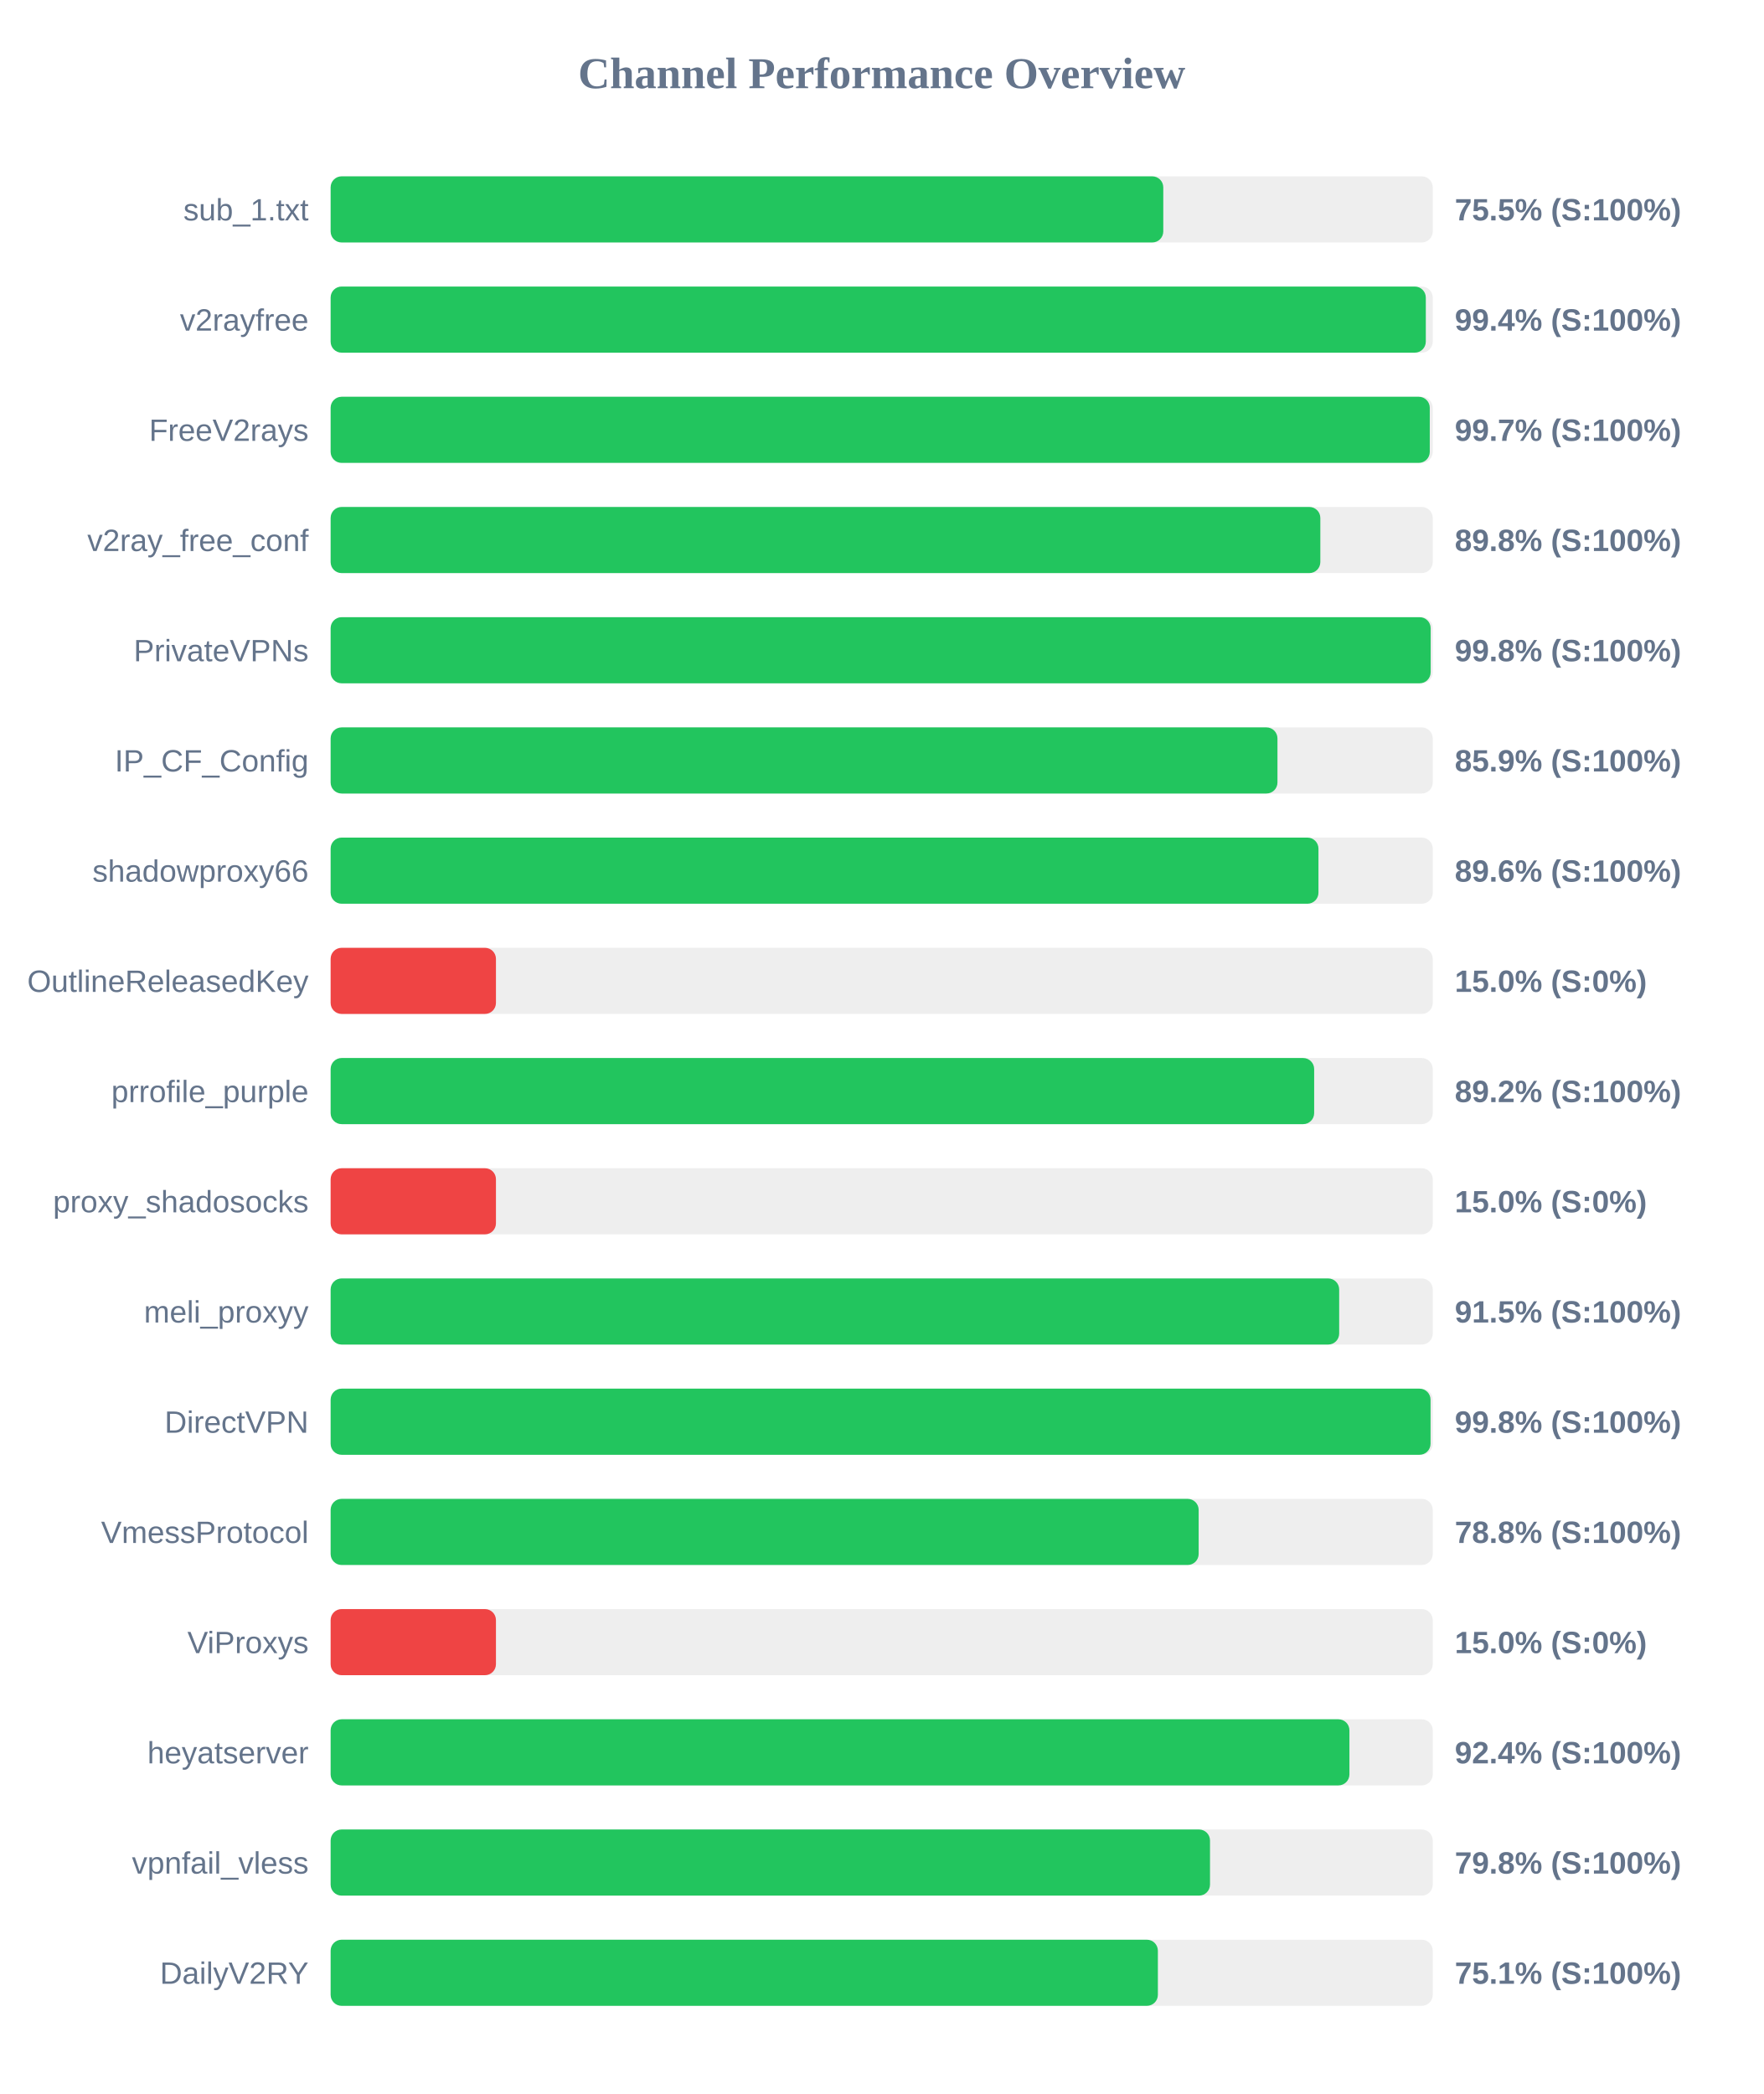
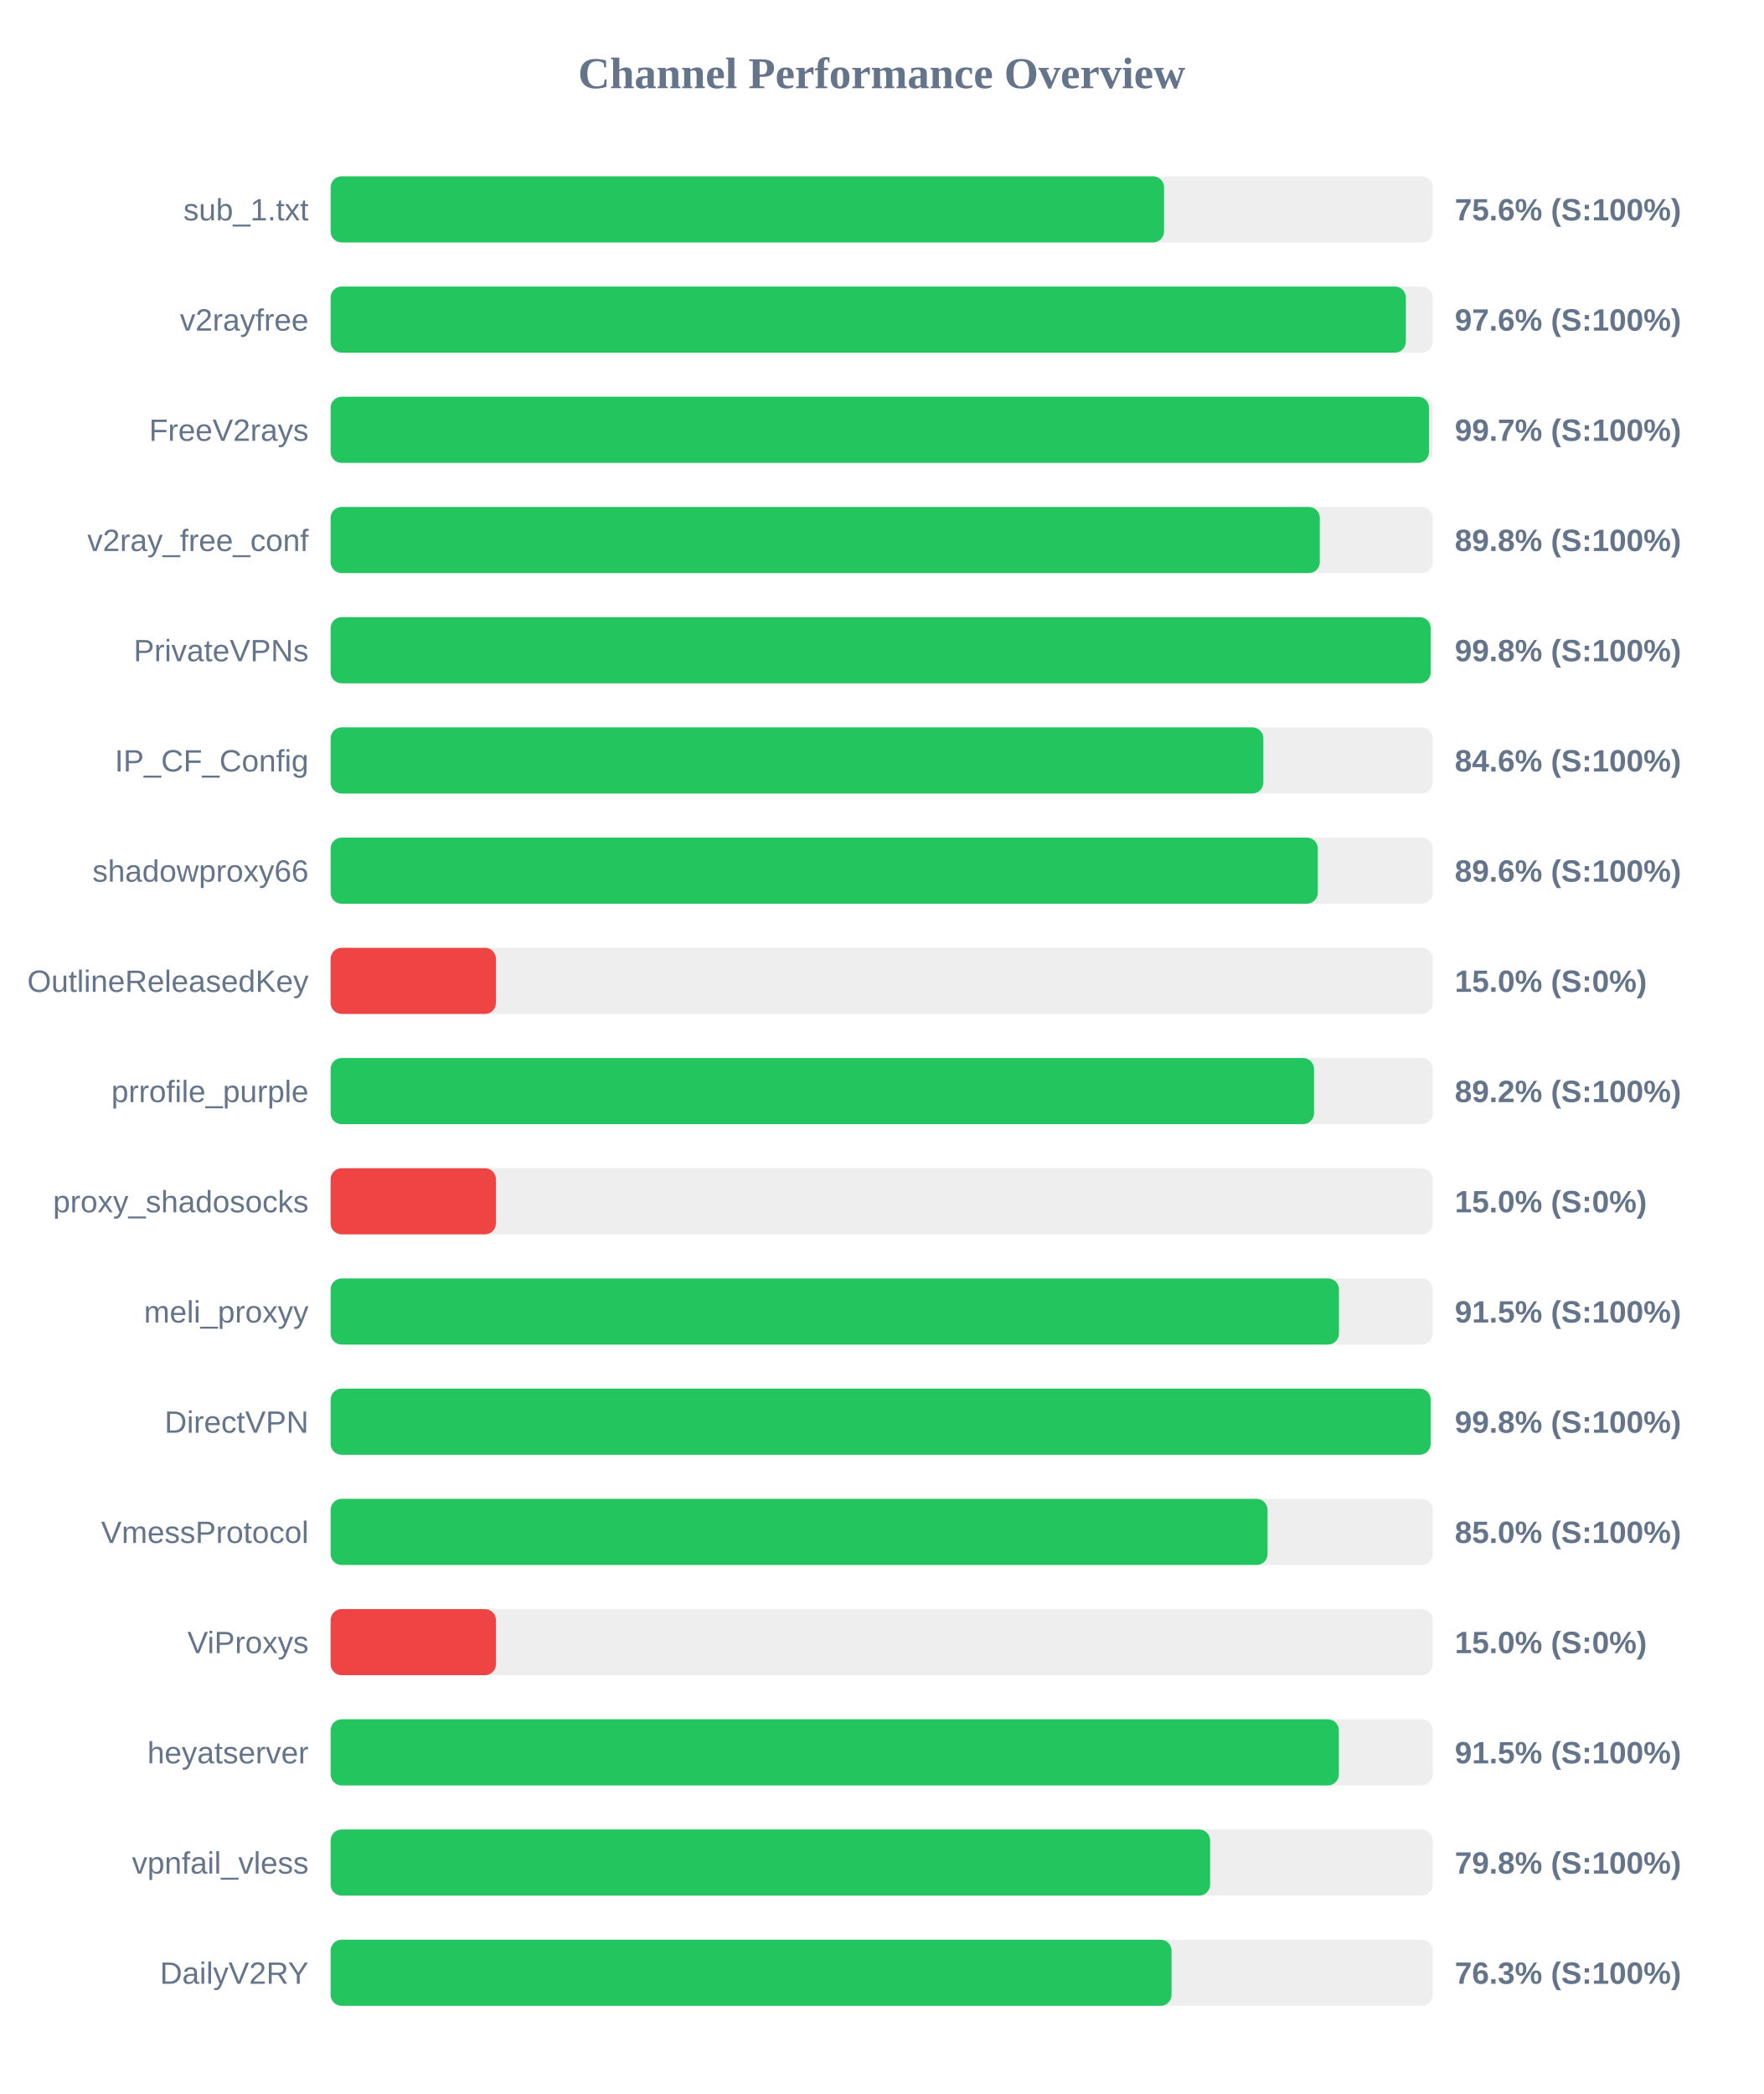
<svg xmlns="http://www.w3.org/2000/svg" width="800" height="950" version="1.1">
  <style>
        .row { font: 14px Arial; fill: #64748b; }
        .score { font: bold 14px Arial; fill: #64748b; }
    </style>
  <text x="400" y="40" text-anchor="middle" font-size="20px" font-weight="bold" fill="#64748b">Channel Performance Overview</text>
  <rect x="150" y="80" width="500" height="30" fill="#eee" rx="5" />
-   <rect x="150" y="80" width="377.75" height="30" fill="#22c55e" rx="5" />
+   <rect x="150" y="80" width="378.1" height="30" fill="#22c55e" rx="5" />
  <text x="140" y="100" text-anchor="end" class="row">sub_1.txt</text>
-   <text x="660" y="100" text-anchor="start" class="score">75.5% (S:100%)</text>
+   <text x="660" y="100" text-anchor="start" class="score">75.6% (S:100%)</text>
  <rect x="150" y="130" width="500" height="30" fill="#eee" rx="5" />
-   <rect x="150" y="130" width="496.85" height="30" fill="#22c55e" rx="5" />
+   <rect x="150" y="130" width="487.8" height="30" fill="#22c55e" rx="5" />
  <text x="140" y="150" text-anchor="end" class="row">v2rayfree</text>
-   <text x="660" y="150" text-anchor="start" class="score">99.4% (S:100%)</text>
+   <text x="660" y="150" text-anchor="start" class="score">97.6% (S:100%)</text>
  <rect x="150" y="180" width="500" height="30" fill="#eee" rx="5" />
-   <rect x="150" y="180" width="498.65" height="30" fill="#22c55e" rx="5" />
+   <rect x="150" y="180" width="498.3" height="30" fill="#22c55e" rx="5" />
  <text x="140" y="200" text-anchor="end" class="row">FreeV2rays</text>
  <text x="660" y="200" text-anchor="start" class="score">99.7% (S:100%)</text>
  <rect x="150" y="230" width="500" height="30" fill="#eee" rx="5" />
-   <rect x="150" y="230" width="449.0" height="30" fill="#22c55e" rx="5" />
+   <rect x="150" y="230" width="448.75" height="30" fill="#22c55e" rx="5" />
  <text x="140" y="250" text-anchor="end" class="row">v2ray_free_conf</text>
  <text x="660" y="250" text-anchor="start" class="score">89.8% (S:100%)</text>
  <rect x="150" y="280" width="500" height="30" fill="#eee" rx="5" />
  <rect x="150" y="280" width="499.05" height="30" fill="#22c55e" rx="5" />
  <text x="140" y="300" text-anchor="end" class="row">PrivateVPNs</text>
  <text x="660" y="300" text-anchor="start" class="score">99.8% (S:100%)</text>
  <rect x="150" y="330" width="500" height="30" fill="#eee" rx="5" />
-   <rect x="150" y="330" width="429.55" height="30" fill="#22c55e" rx="5" />
+   <rect x="150" y="330" width="423.15" height="30" fill="#22c55e" rx="5" />
  <text x="140" y="350" text-anchor="end" class="row">IP_CF_Config</text>
-   <text x="660" y="350" text-anchor="start" class="score">85.9% (S:100%)</text>
+   <text x="660" y="350" text-anchor="start" class="score">84.6% (S:100%)</text>
  <rect x="150" y="380" width="500" height="30" fill="#eee" rx="5" />
-   <rect x="150" y="380" width="448.15" height="30" fill="#22c55e" rx="5" />
+   <rect x="150" y="380" width="447.85" height="30" fill="#22c55e" rx="5" />
  <text x="140" y="400" text-anchor="end" class="row">shadowproxy66</text>
  <text x="660" y="400" text-anchor="start" class="score">89.6% (S:100%)</text>
  <rect x="150" y="430" width="500" height="30" fill="#eee" rx="5" />
  <rect x="150" y="430" width="75.0" height="30" fill="#ef4444" rx="5" />
  <text x="140" y="450" text-anchor="end" class="row">OutlineReleasedKey</text>
  <text x="660" y="450" text-anchor="start" class="score">15.0% (S:0%)</text>
  <rect x="150" y="480" width="500" height="30" fill="#eee" rx="5" />
-   <rect x="150" y="480" width="446.2" height="30" fill="#22c55e" rx="5" />
+   <rect x="150" y="480" width="446.15" height="30" fill="#22c55e" rx="5" />
  <text x="140" y="500" text-anchor="end" class="row">prrofile_purple</text>
  <text x="660" y="500" text-anchor="start" class="score">89.2% (S:100%)</text>
  <rect x="150" y="530" width="500" height="30" fill="#eee" rx="5" />
  <rect x="150" y="530" width="75.0" height="30" fill="#ef4444" rx="5" />
  <text x="140" y="550" text-anchor="end" class="row">proxy_shadosocks</text>
  <text x="660" y="550" text-anchor="start" class="score">15.0% (S:0%)</text>
  <rect x="150" y="580" width="500" height="30" fill="#eee" rx="5" />
-   <rect x="150" y="580" width="457.55" height="30" fill="#22c55e" rx="5" />
+   <rect x="150" y="580" width="457.45" height="30" fill="#22c55e" rx="5" />
  <text x="140" y="600" text-anchor="end" class="row">meli_proxyy</text>
  <text x="660" y="600" text-anchor="start" class="score">91.5% (S:100%)</text>
  <rect x="150" y="630" width="500" height="30" fill="#eee" rx="5" />
-   <rect x="150" y="630" width="499.0" height="30" fill="#22c55e" rx="5" />
+   <rect x="150" y="630" width="499.05" height="30" fill="#22c55e" rx="5" />
  <text x="140" y="650" text-anchor="end" class="row">DirectVPN</text>
  <text x="660" y="650" text-anchor="start" class="score">99.8% (S:100%)</text>
  <rect x="150" y="680" width="500" height="30" fill="#eee" rx="5" />
-   <rect x="150" y="680" width="393.8" height="30" fill="#22c55e" rx="5" />
+   <rect x="150" y="680" width="425.05" height="30" fill="#22c55e" rx="5" />
  <text x="140" y="700" text-anchor="end" class="row">VmessProtocol</text>
-   <text x="660" y="700" text-anchor="start" class="score">78.8% (S:100%)</text>
+   <text x="660" y="700" text-anchor="start" class="score">85.0% (S:100%)</text>
  <rect x="150" y="730" width="500" height="30" fill="#eee" rx="5" />
  <rect x="150" y="730" width="75.0" height="30" fill="#ef4444" rx="5" />
  <text x="140" y="750" text-anchor="end" class="row">ViProxys</text>
  <text x="660" y="750" text-anchor="start" class="score">15.0% (S:0%)</text>
  <rect x="150" y="780" width="500" height="30" fill="#eee" rx="5" />
-   <rect x="150" y="780" width="462.2" height="30" fill="#22c55e" rx="5" />
+   <rect x="150" y="780" width="457.4" height="30" fill="#22c55e" rx="5" />
  <text x="140" y="800" text-anchor="end" class="row">heyatserver</text>
-   <text x="660" y="800" text-anchor="start" class="score">92.4% (S:100%)</text>
+   <text x="660" y="800" text-anchor="start" class="score">91.5% (S:100%)</text>
  <rect x="150" y="830" width="500" height="30" fill="#eee" rx="5" />
-   <rect x="150" y="830" width="398.95" height="30" fill="#22c55e" rx="5" />
+   <rect x="150" y="830" width="399.0" height="30" fill="#22c55e" rx="5" />
  <text x="140" y="850" text-anchor="end" class="row">vpnfail_vless</text>
  <text x="660" y="850" text-anchor="start" class="score">79.8% (S:100%)</text>
  <rect x="150" y="880" width="500" height="30" fill="#eee" rx="5" />
-   <rect x="150" y="880" width="375.3" height="30" fill="#22c55e" rx="5" />
+   <rect x="150" y="880" width="381.5" height="30" fill="#22c55e" rx="5" />
  <text x="140" y="900" text-anchor="end" class="row">DailyV2RY</text>
-   <text x="660" y="900" text-anchor="start" class="score">75.1% (S:100%)</text>
+   <text x="660" y="900" text-anchor="start" class="score">76.3% (S:100%)</text>
</svg>
